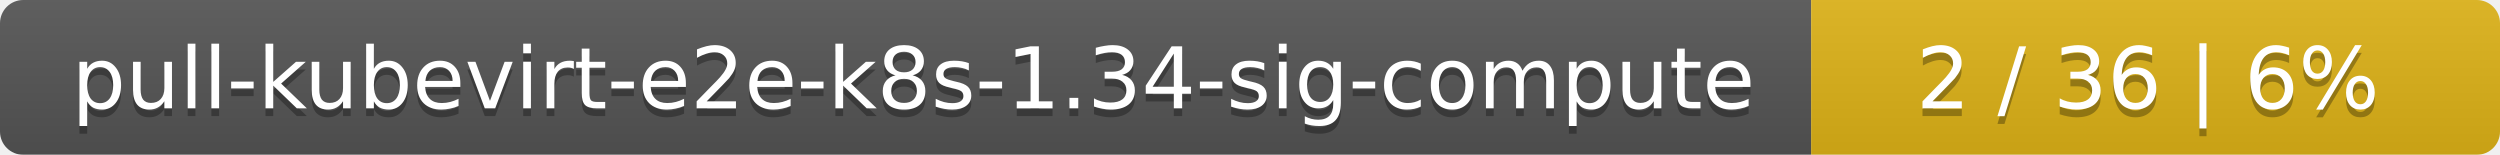
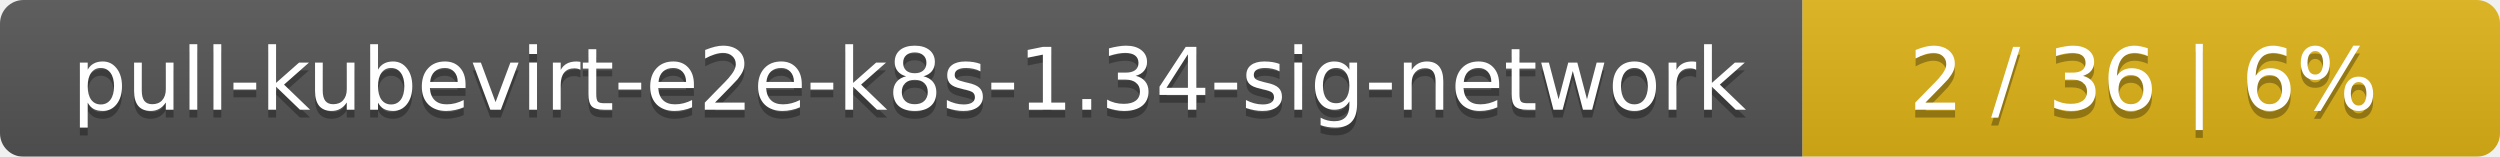
- <svg xmlns="http://www.w3.org/2000/svg" width="323" height="20">
+ <svg xmlns="http://www.w3.org/2000/svg" width="319" height="20">
  <linearGradient id="smooth" x2="0" y2="100%">
    <stop offset="0" stop-color="#bbb" stop-opacity=".1" />
    <stop offset="1" stop-opacity=".1" />
  </linearGradient>
  <mask id="round">
-     <rect width="323" height="20" rx="3" fill="#fff" />
+     <rect width="319" height="20" rx="3" fill="#fff" />
  </mask>
  <g mask="url(#round)">
-     <rect width="234" height="20" fill="#555" />
-     <rect x="234" width="89" height="20" fill="#dfb317" />
-     <rect width="323" height="20" fill="url(#smooth)" />
+     <rect width="230" height="20" fill="#555" />
+     <rect x="230" width="89" height="20" fill="#dfb317" />
+     <rect width="319" height="20" fill="url(#smooth)" />
  </g>
  <g fill="#fff" text-anchor="middle" font-family="DejaVu Sans,Verdana,Geneva,sans-serif" font-size="11">
-     <text x="118" y="15" fill="#010101" fill-opacity=".3">pull-kubevirt-e2e-k8s-1.34-sig-compute</text>
-     <text x="118" y="14">pull-kubevirt-e2e-k8s-1.34-sig-compute</text>
-     <text x="277.5" y="15" fill="#010101" fill-opacity=".3">2 / 36    |    6%</text>
-     <text x="277.5" y="14">2 / 36    |    6%</text>
+     <text x="116" y="15" fill="#010101" fill-opacity=".3">pull-kubevirt-e2e-k8s-1.34-sig-network</text>
+     <text x="116" y="14">pull-kubevirt-e2e-k8s-1.34-sig-network</text>
+     <text x="273.5" y="15" fill="#010101" fill-opacity=".3">2 / 36    |    6%</text>
+     <text x="273.5" y="14">2 / 36    |    6%</text>
  </g>
</svg>
